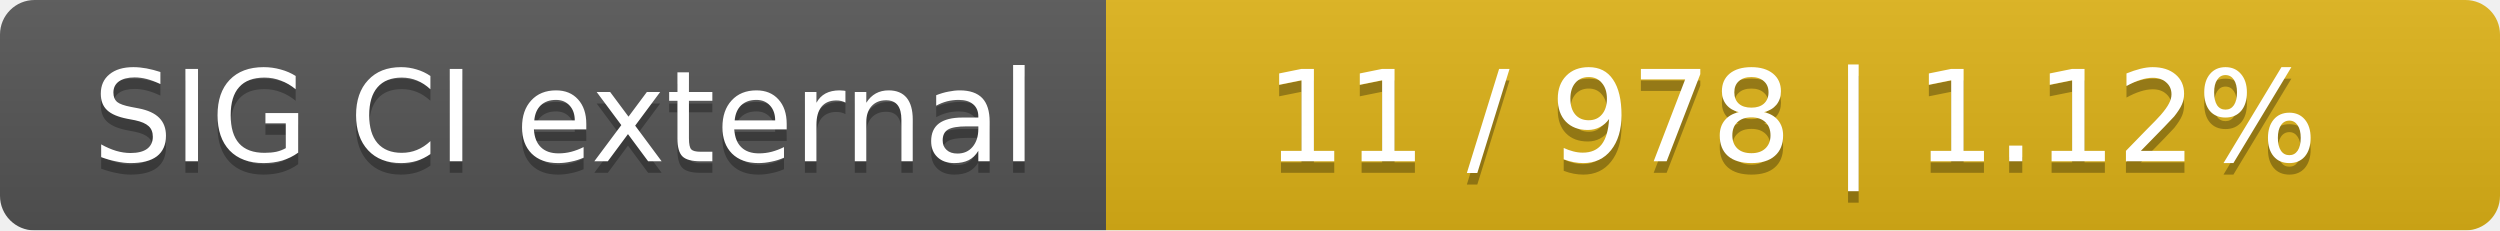
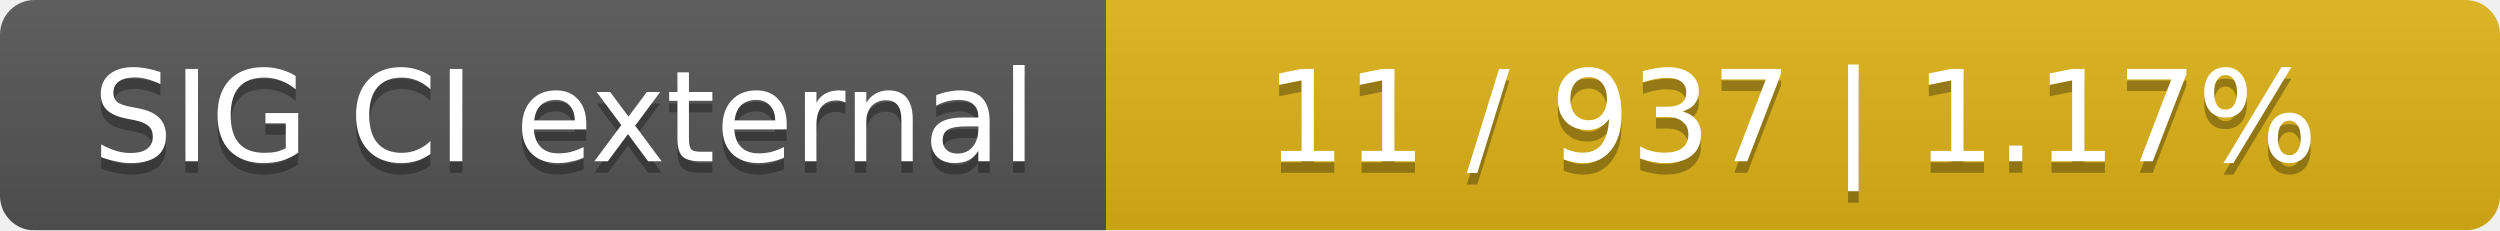
<svg xmlns="http://www.w3.org/2000/svg" width="217" height="20">
  <linearGradient id="smooth" x2="0" y2="100%">
    <stop offset="0" stop-color="#bbb" stop-opacity=".1" />
    <stop offset="1" stop-opacity=".1" />
  </linearGradient>
  <mask id="round">
    <rect width="217" height="20" rx="3" fill="#fff" />
  </mask>
  <g mask="url(#round)">
    <rect width="96" height="20" fill="#555" />
    <rect x="96" width="121" height="20" fill="#dfb317" />
    <rect width="217" height="20" fill="url(#smooth)" />
  </g>
  <g fill="#fff" text-anchor="middle" font-family="DejaVu Sans,Verdana,Geneva,sans-serif" font-size="11">
    <text x="49" y="15" fill="#010101" fill-opacity=".3">SIG CI external</text>
    <text x="49" y="14">SIG CI external</text>
-     <text x="155.5" y="15" fill="#010101" fill-opacity=".3">11 / 978    |    1.12%</text>
-     <text x="155.5" y="14">11 / 978    |    1.12%</text>
+     <text x="155.5" y="15" fill="#010101" fill-opacity=".3">11 / 937    |    1.17%</text>
+     <text x="155.5" y="14">11 / 937    |    1.17%</text>
  </g>
</svg>
